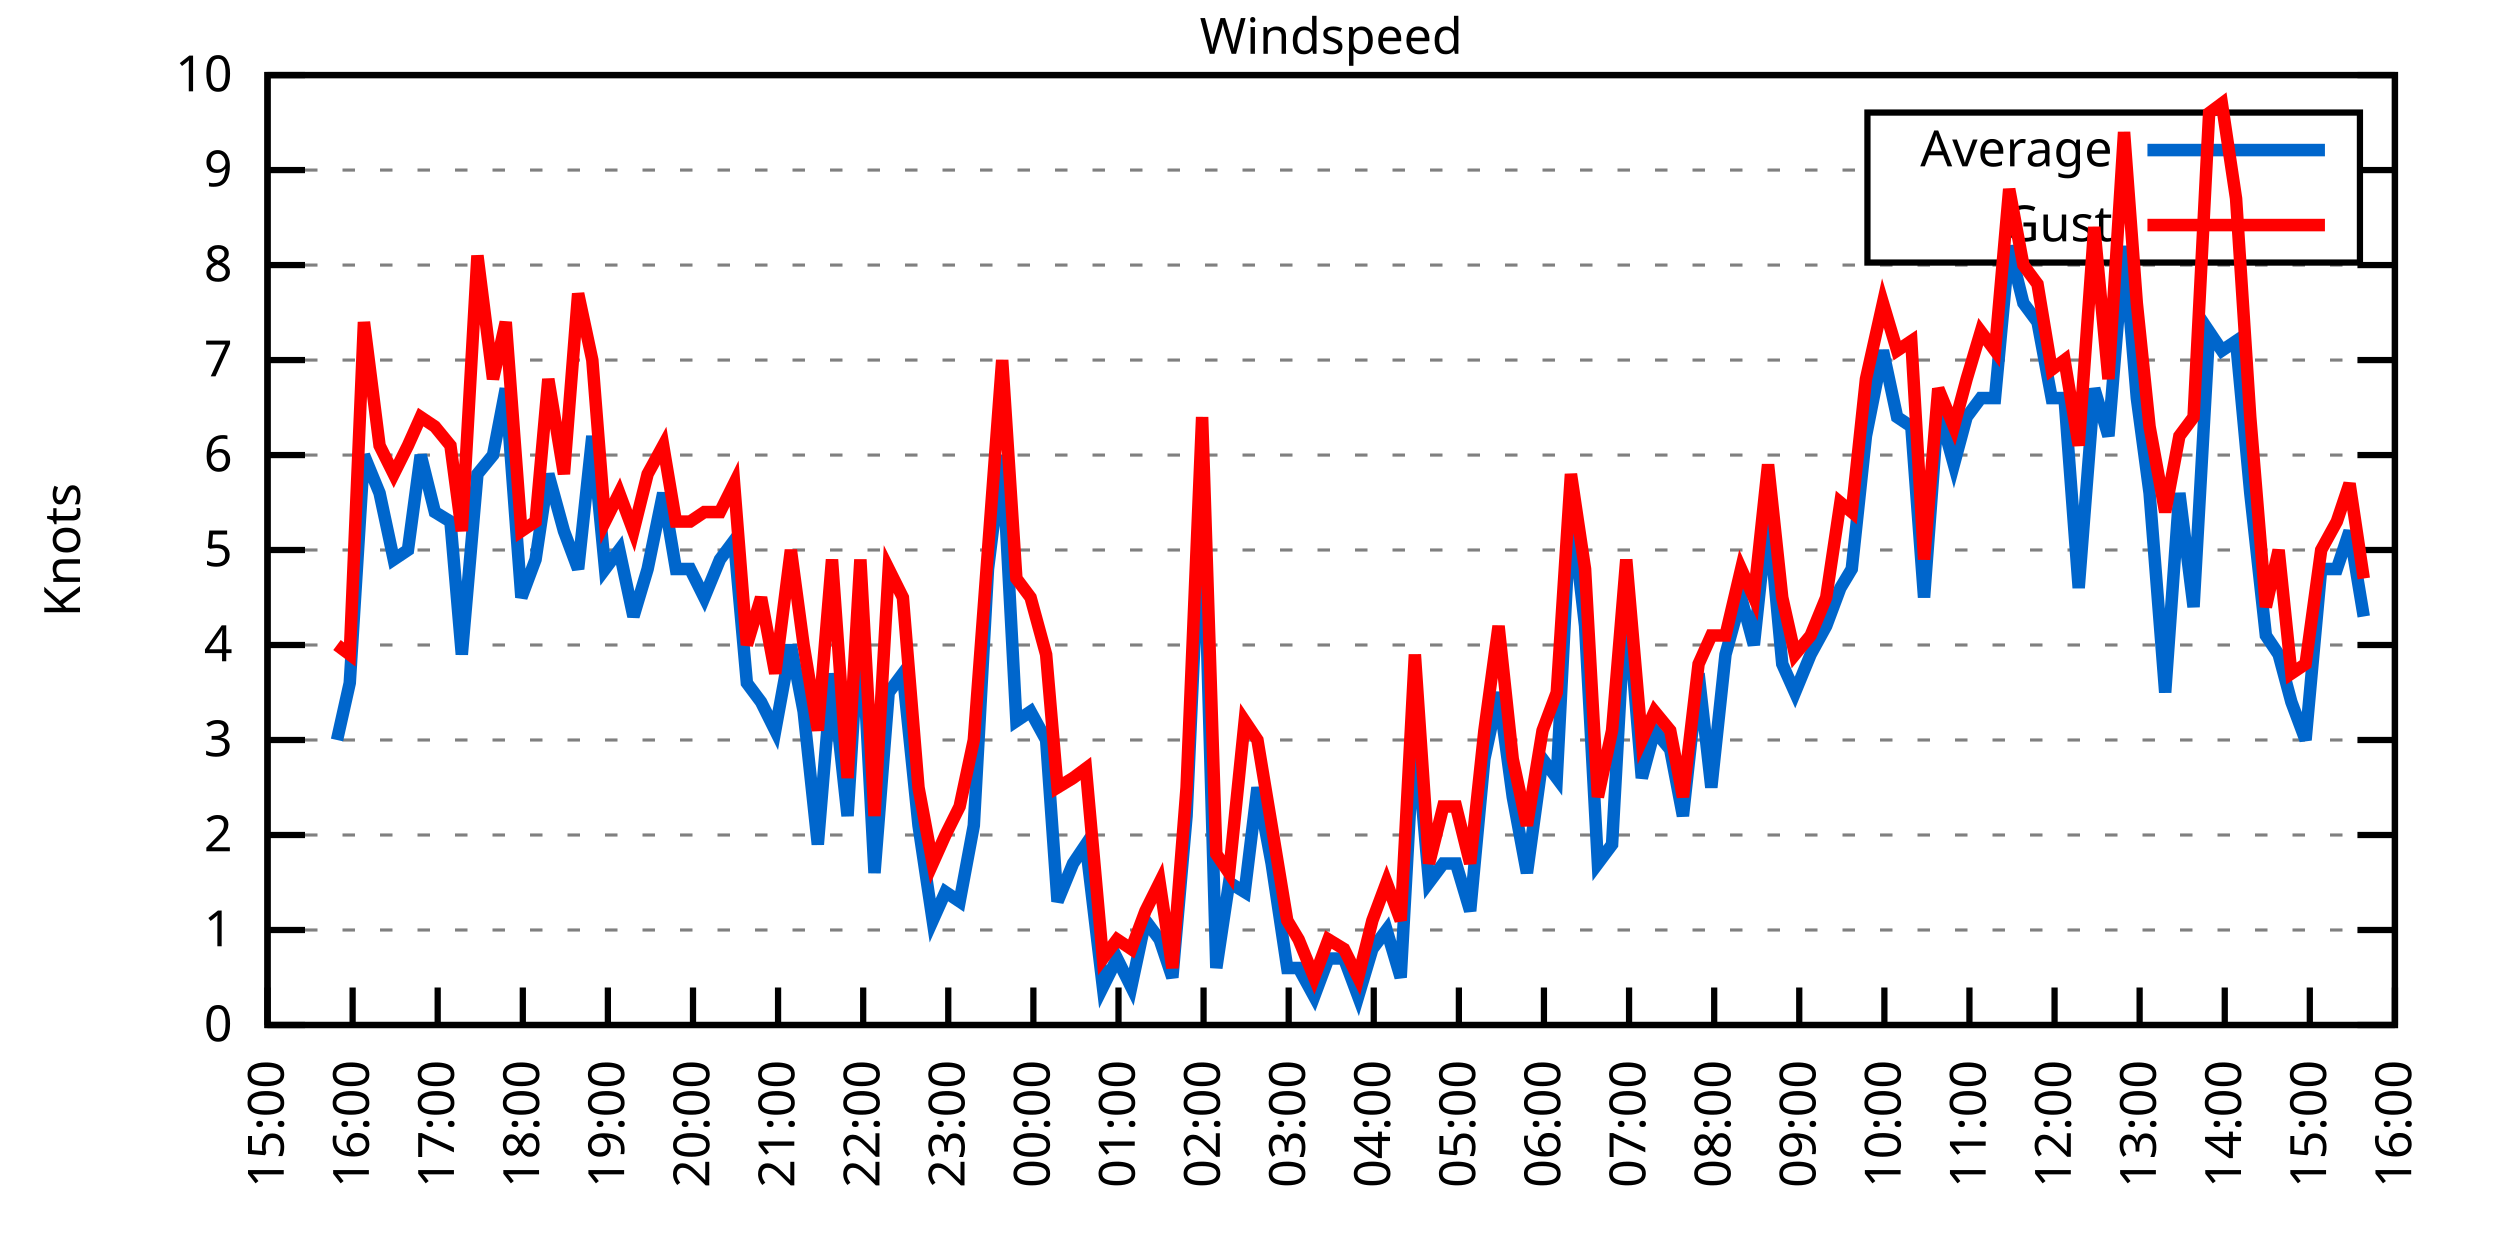
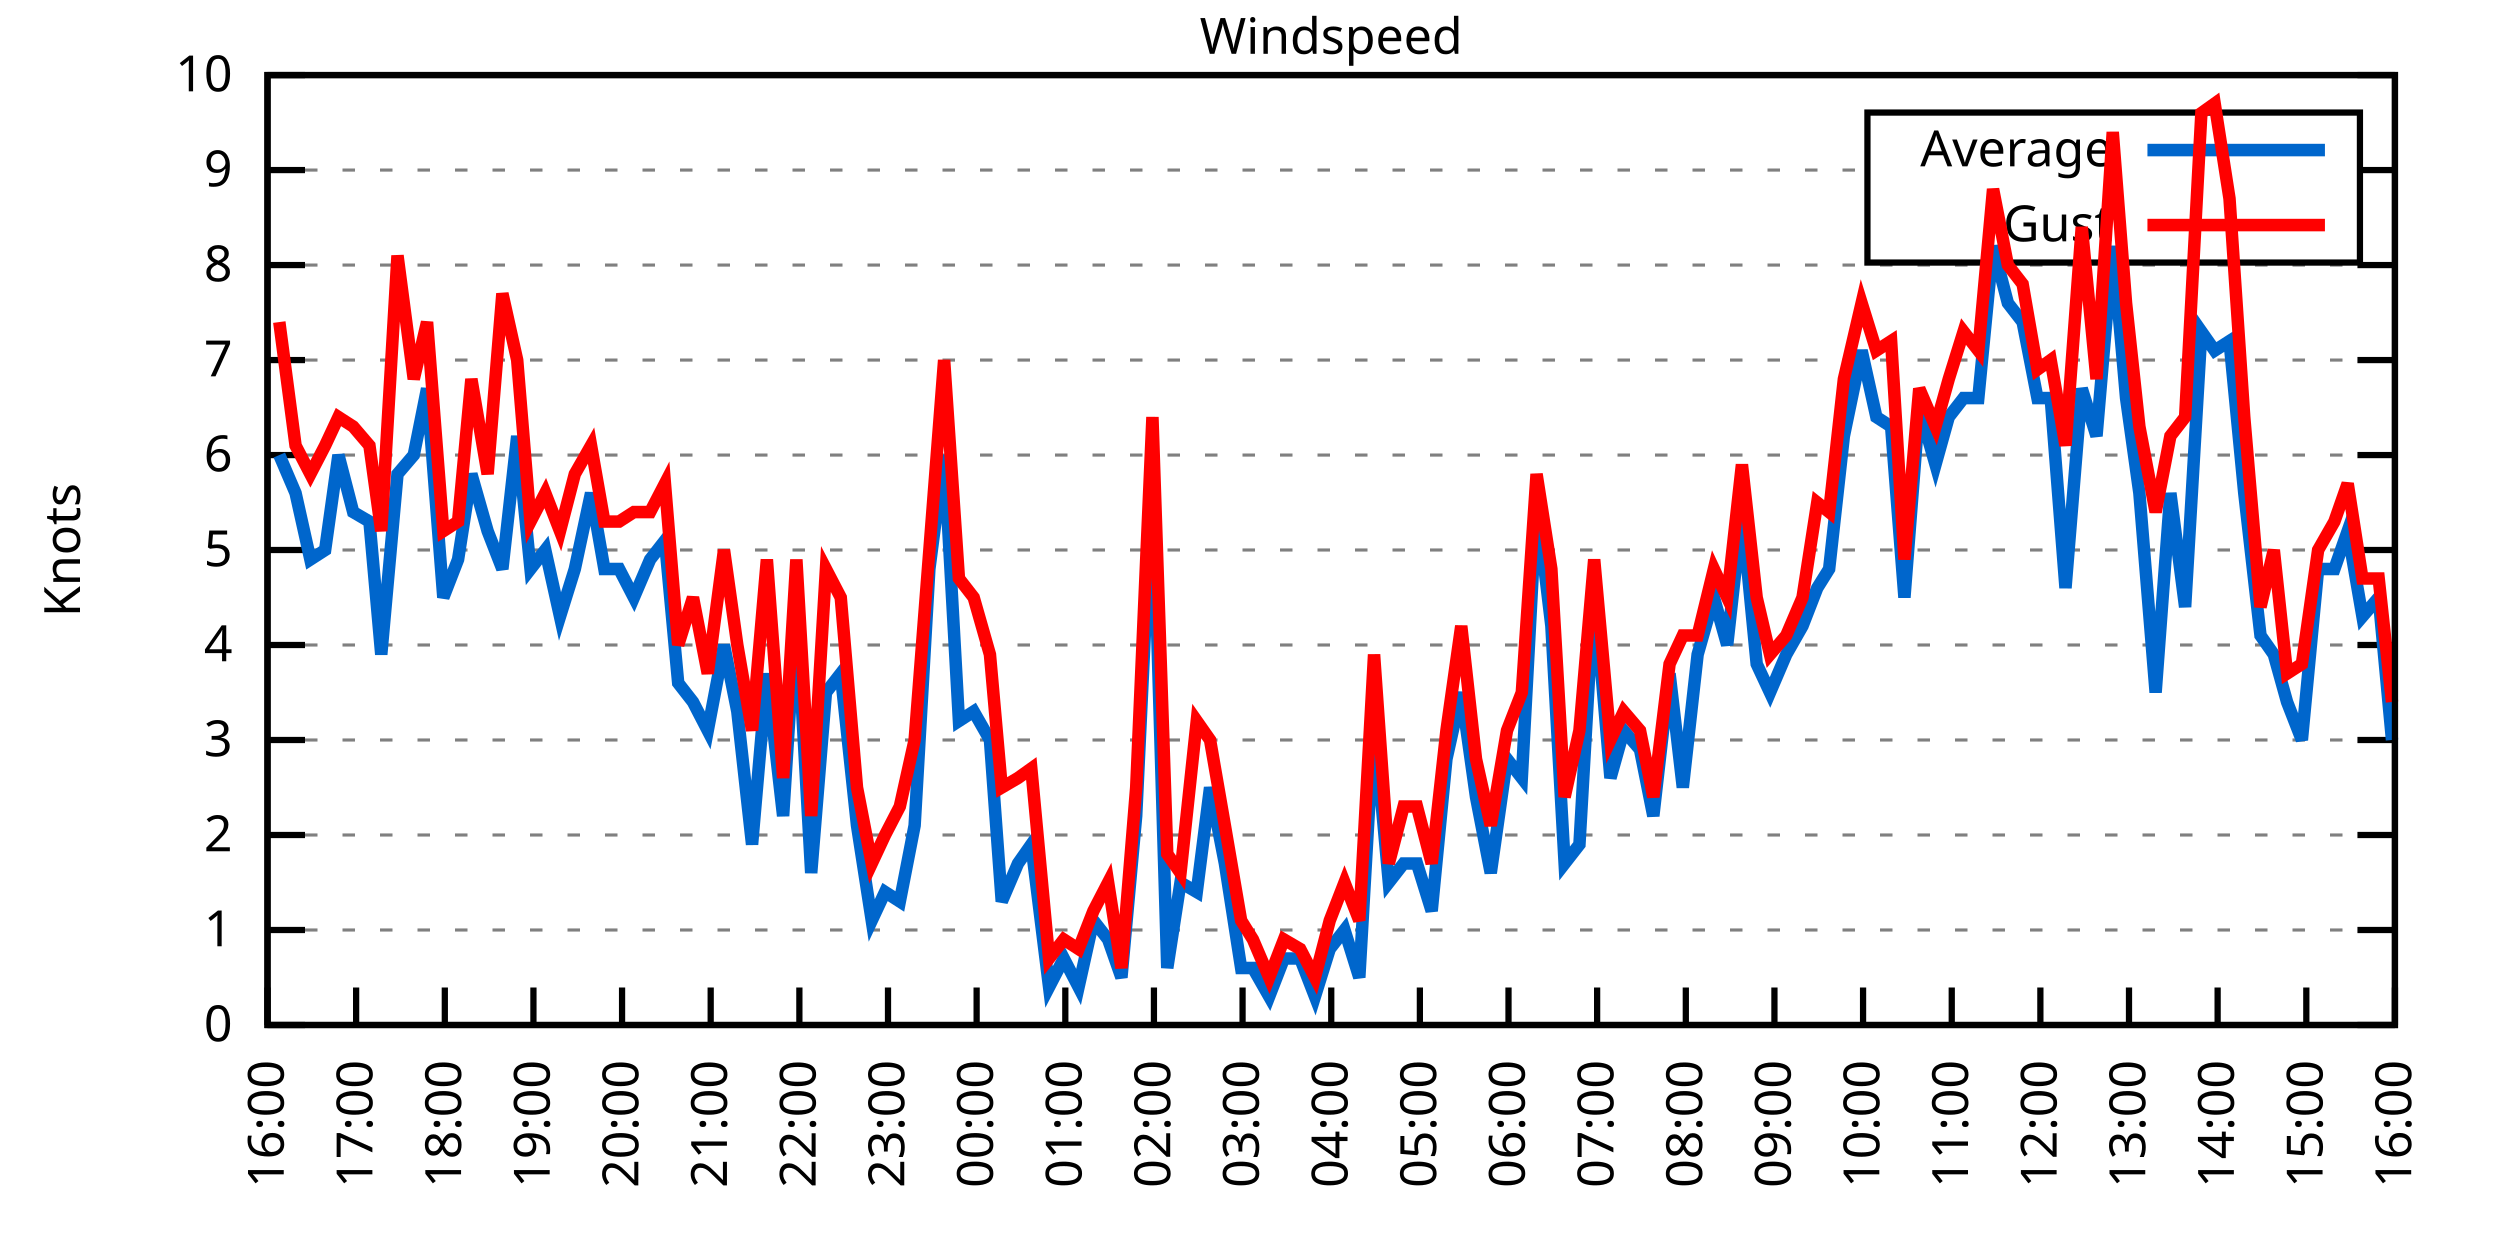
<svg xmlns="http://www.w3.org/2000/svg" xmlns:xlink="http://www.w3.org/1999/xlink" width="400" height="200" viewBox="0 0 400 200">
  <g id="gnuplot_canvas">
    <rect x="0" y="0" width="400" height="200" fill="none" />
    <defs>
      <circle id="gpDot" r="0.5" stroke-width="0.5" stroke="currentColor" />
      <path id="gpPt0" stroke-width="0.333" stroke="currentColor" d="M-1,0 h2 M0,-1 v2" />
      <path id="gpPt1" stroke-width="0.333" stroke="currentColor" d="M-1,-1 L1,1 M1,-1 L-1,1" />
      <path id="gpPt2" stroke-width="0.333" stroke="currentColor" d="M-1,0 L1,0 M0,-1 L0,1 M-1,-1 L1,1 M-1,1 L1,-1" />
      <rect id="gpPt3" stroke-width="0.333" stroke="currentColor" x="-1" y="-1" width="2" height="2" />
      <rect id="gpPt4" stroke-width="0.333" stroke="currentColor" fill="currentColor" x="-1" y="-1" width="2" height="2" />
      <circle id="gpPt5" stroke-width="0.333" stroke="currentColor" cx="0" cy="0" r="1" />
      <use xlink:href="#gpPt5" id="gpPt6" fill="currentColor" stroke="none" />
      <path id="gpPt7" stroke-width="0.333" stroke="currentColor" d="M0,-1.33 L-1.33,0.67 L1.33,0.67 z" />
      <use xlink:href="#gpPt7" id="gpPt8" fill="currentColor" stroke="none" />
      <use xlink:href="#gpPt7" id="gpPt9" stroke="currentColor" transform="rotate(180)" />
      <use xlink:href="#gpPt9" id="gpPt10" fill="currentColor" stroke="none" />
      <use xlink:href="#gpPt3" id="gpPt11" stroke="currentColor" transform="rotate(45)" />
      <use xlink:href="#gpPt11" id="gpPt12" fill="currentColor" stroke="none" />
      <path id="gpPt13" stroke-width="0.333" stroke="currentColor" d="M0,1.330 L1.265,0.411 L0.782,-1.067 L-0.782,-1.076 L-1.265,0.411 z" />
      <use xlink:href="#gpPt13" id="gpPt14" fill="currentColor" stroke="none" />
      <filter id="textbox" filterUnits="objectBoundingBox" x="0" y="0" height="1" width="1">
        <feFlood flood-color="white" flood-opacity="1" result="bgnd" />
        <feComposite in="SourceGraphic" in2="bgnd" operator="atop" />
      </filter>
      <filter id="greybox" filterUnits="objectBoundingBox" x="0" y="0" height="1" width="1">
        <feFlood flood-color="lightgrey" flood-opacity="1" result="grey" />
        <feComposite in="SourceGraphic" in2="grey" operator="atop" />
      </filter>
    </defs>
    <g fill="none" color="white" stroke="currentColor" stroke-width="1.00" stroke-linecap="butt" stroke-linejoin="miter">
</g>
    <g fill="none" color="black" stroke="currentColor" stroke-width="1.00" stroke-linecap="butt" stroke-linejoin="miter">
      <g stroke="none" shape-rendering="crispEdges">
        <polygon fill="rgb(255, 255, 255)" points="42.80,164.00 383.18,164.00 383.18,12.02 42.80,12.02 " />
      </g>
    </g>
    <g fill="none" color="black" stroke="currentColor" stroke-width="1.00" stroke-linecap="butt" stroke-linejoin="miter">
</g>
    <g fill="none" color="black" stroke="black" stroke-width="0.50" stroke-linecap="butt" stroke-linejoin="miter">
</g>
    <g fill="none" color="gray" stroke="currentColor" stroke-width="0.50" stroke-linecap="butt" stroke-linejoin="miter">
      <path stroke="gray" stroke-dasharray="2,4" class="gridline" d="M42.80,164.00 L383.19,164.00  " />
    </g>
    <g fill="none" color="gray" stroke="gray" stroke-width="1.00" stroke-linecap="butt" stroke-linejoin="miter">
</g>
    <g fill="none" color="black" stroke="currentColor" stroke-width="1.00" stroke-linecap="butt" stroke-linejoin="miter">
      <path stroke="black" d="M42.80,164.00 L48.80,164.00 M383.19,164.00 L377.19,164.00  " />
      <g transform="translate(37.20,166.60)" stroke="none" fill="black" font-family="Sans" font-size="8.00" text-anchor="end">
        <text>
          <tspan font-family="Sans"> 0</tspan>
        </text>
      </g>
    </g>
    <g fill="none" color="black" stroke="currentColor" stroke-width="1.00" stroke-linecap="butt" stroke-linejoin="miter">
</g>
    <g fill="none" color="black" stroke="black" stroke-width="0.50" stroke-linecap="butt" stroke-linejoin="miter">
</g>
    <g fill="none" color="gray" stroke="currentColor" stroke-width="0.50" stroke-linecap="butt" stroke-linejoin="miter">
      <path stroke="gray" stroke-dasharray="2,4" class="gridline" d="M42.80,148.80 L383.19,148.80  " />
    </g>
    <g fill="none" color="gray" stroke="gray" stroke-width="1.00" stroke-linecap="butt" stroke-linejoin="miter">
</g>
    <g fill="none" color="black" stroke="currentColor" stroke-width="1.00" stroke-linecap="butt" stroke-linejoin="miter">
      <path stroke="black" d="M42.80,148.80 L48.80,148.80 M383.19,148.80 L377.19,148.80  " />
      <g transform="translate(37.20,151.40)" stroke="none" fill="black" font-family="Sans" font-size="8.00" text-anchor="end">
        <text>
          <tspan font-family="Sans"> 1</tspan>
        </text>
      </g>
    </g>
    <g fill="none" color="black" stroke="currentColor" stroke-width="1.00" stroke-linecap="butt" stroke-linejoin="miter">
</g>
    <g fill="none" color="black" stroke="black" stroke-width="0.50" stroke-linecap="butt" stroke-linejoin="miter">
</g>
    <g fill="none" color="gray" stroke="currentColor" stroke-width="0.50" stroke-linecap="butt" stroke-linejoin="miter">
      <path stroke="gray" stroke-dasharray="2,4" class="gridline" d="M42.80,133.60 L383.19,133.60  " />
    </g>
    <g fill="none" color="gray" stroke="gray" stroke-width="1.00" stroke-linecap="butt" stroke-linejoin="miter">
</g>
    <g fill="none" color="black" stroke="currentColor" stroke-width="1.00" stroke-linecap="butt" stroke-linejoin="miter">
      <path stroke="black" d="M42.80,133.60 L48.80,133.60 M383.19,133.60 L377.19,133.60  " />
      <g transform="translate(37.20,136.20)" stroke="none" fill="black" font-family="Sans" font-size="8.00" text-anchor="end">
        <text>
          <tspan font-family="Sans"> 2</tspan>
        </text>
      </g>
    </g>
    <g fill="none" color="black" stroke="currentColor" stroke-width="1.00" stroke-linecap="butt" stroke-linejoin="miter">
</g>
    <g fill="none" color="black" stroke="black" stroke-width="0.50" stroke-linecap="butt" stroke-linejoin="miter">
</g>
    <g fill="none" color="gray" stroke="currentColor" stroke-width="0.50" stroke-linecap="butt" stroke-linejoin="miter">
      <path stroke="gray" stroke-dasharray="2,4" class="gridline" d="M42.80,118.40 L383.19,118.40  " />
    </g>
    <g fill="none" color="gray" stroke="gray" stroke-width="1.00" stroke-linecap="butt" stroke-linejoin="miter">
</g>
    <g fill="none" color="black" stroke="currentColor" stroke-width="1.00" stroke-linecap="butt" stroke-linejoin="miter">
      <path stroke="black" d="M42.80,118.40 L48.80,118.40 M383.19,118.40 L377.19,118.40  " />
      <g transform="translate(37.20,121.00)" stroke="none" fill="black" font-family="Sans" font-size="8.00" text-anchor="end">
        <text>
          <tspan font-family="Sans"> 3</tspan>
        </text>
      </g>
    </g>
    <g fill="none" color="black" stroke="currentColor" stroke-width="1.00" stroke-linecap="butt" stroke-linejoin="miter">
</g>
    <g fill="none" color="black" stroke="black" stroke-width="0.50" stroke-linecap="butt" stroke-linejoin="miter">
</g>
    <g fill="none" color="gray" stroke="currentColor" stroke-width="0.50" stroke-linecap="butt" stroke-linejoin="miter">
      <path stroke="gray" stroke-dasharray="2,4" class="gridline" d="M42.80,103.20 L383.19,103.20  " />
    </g>
    <g fill="none" color="gray" stroke="gray" stroke-width="1.00" stroke-linecap="butt" stroke-linejoin="miter">
</g>
    <g fill="none" color="black" stroke="currentColor" stroke-width="1.00" stroke-linecap="butt" stroke-linejoin="miter">
      <path stroke="black" d="M42.80,103.20 L48.80,103.20 M383.19,103.20 L377.19,103.20  " />
      <g transform="translate(37.20,105.80)" stroke="none" fill="black" font-family="Sans" font-size="8.00" text-anchor="end">
        <text>
          <tspan font-family="Sans"> 4</tspan>
        </text>
      </g>
    </g>
    <g fill="none" color="black" stroke="currentColor" stroke-width="1.00" stroke-linecap="butt" stroke-linejoin="miter">
</g>
    <g fill="none" color="black" stroke="black" stroke-width="0.50" stroke-linecap="butt" stroke-linejoin="miter">
</g>
    <g fill="none" color="gray" stroke="currentColor" stroke-width="0.50" stroke-linecap="butt" stroke-linejoin="miter">
      <path stroke="gray" stroke-dasharray="2,4" class="gridline" d="M42.80,88.00 L383.19,88.00  " />
    </g>
    <g fill="none" color="gray" stroke="gray" stroke-width="1.00" stroke-linecap="butt" stroke-linejoin="miter">
</g>
    <g fill="none" color="black" stroke="currentColor" stroke-width="1.00" stroke-linecap="butt" stroke-linejoin="miter">
      <path stroke="black" d="M42.80,88.00 L48.80,88.00 M383.19,88.00 L377.19,88.00  " />
      <g transform="translate(37.20,90.60)" stroke="none" fill="black" font-family="Sans" font-size="8.00" text-anchor="end">
        <text>
          <tspan font-family="Sans"> 5</tspan>
        </text>
      </g>
    </g>
    <g fill="none" color="black" stroke="currentColor" stroke-width="1.00" stroke-linecap="butt" stroke-linejoin="miter">
</g>
    <g fill="none" color="black" stroke="black" stroke-width="0.50" stroke-linecap="butt" stroke-linejoin="miter">
</g>
    <g fill="none" color="gray" stroke="currentColor" stroke-width="0.50" stroke-linecap="butt" stroke-linejoin="miter">
      <path stroke="gray" stroke-dasharray="2,4" class="gridline" d="M42.80,72.81 L383.19,72.81  " />
    </g>
    <g fill="none" color="gray" stroke="gray" stroke-width="1.00" stroke-linecap="butt" stroke-linejoin="miter">
</g>
    <g fill="none" color="black" stroke="currentColor" stroke-width="1.00" stroke-linecap="butt" stroke-linejoin="miter">
      <path stroke="black" d="M42.80,72.81 L48.80,72.81 M383.19,72.81 L377.19,72.81  " />
      <g transform="translate(37.20,75.41)" stroke="none" fill="black" font-family="Sans" font-size="8.00" text-anchor="end">
        <text>
          <tspan font-family="Sans"> 6</tspan>
        </text>
      </g>
    </g>
    <g fill="none" color="black" stroke="currentColor" stroke-width="1.00" stroke-linecap="butt" stroke-linejoin="miter">
</g>
    <g fill="none" color="black" stroke="black" stroke-width="0.50" stroke-linecap="butt" stroke-linejoin="miter">
</g>
    <g fill="none" color="gray" stroke="currentColor" stroke-width="0.50" stroke-linecap="butt" stroke-linejoin="miter">
      <path stroke="gray" stroke-dasharray="2,4" class="gridline" d="M42.80,57.61 L383.19,57.61  " />
    </g>
    <g fill="none" color="gray" stroke="gray" stroke-width="1.00" stroke-linecap="butt" stroke-linejoin="miter">
</g>
    <g fill="none" color="black" stroke="currentColor" stroke-width="1.00" stroke-linecap="butt" stroke-linejoin="miter">
      <path stroke="black" d="M42.80,57.61 L48.80,57.61 M383.19,57.61 L377.19,57.61  " />
      <g transform="translate(37.20,60.21)" stroke="none" fill="black" font-family="Sans" font-size="8.00" text-anchor="end">
        <text>
          <tspan font-family="Sans"> 7</tspan>
        </text>
      </g>
    </g>
    <g fill="none" color="black" stroke="currentColor" stroke-width="1.00" stroke-linecap="butt" stroke-linejoin="miter">
</g>
    <g fill="none" color="black" stroke="black" stroke-width="0.50" stroke-linecap="butt" stroke-linejoin="miter">
</g>
    <g fill="none" color="gray" stroke="currentColor" stroke-width="0.50" stroke-linecap="butt" stroke-linejoin="miter">
      <path stroke="gray" stroke-dasharray="2,4" class="gridline" d="M42.80,42.41 L383.19,42.41  " />
    </g>
    <g fill="none" color="gray" stroke="gray" stroke-width="1.00" stroke-linecap="butt" stroke-linejoin="miter">
</g>
    <g fill="none" color="black" stroke="currentColor" stroke-width="1.00" stroke-linecap="butt" stroke-linejoin="miter">
      <path stroke="black" d="M42.80,42.41 L48.80,42.41 M383.19,42.41 L377.19,42.41  " />
      <g transform="translate(37.20,45.01)" stroke="none" fill="black" font-family="Sans" font-size="8.00" text-anchor="end">
        <text>
          <tspan font-family="Sans"> 8</tspan>
        </text>
      </g>
    </g>
    <g fill="none" color="black" stroke="currentColor" stroke-width="1.00" stroke-linecap="butt" stroke-linejoin="miter">
</g>
    <g fill="none" color="black" stroke="black" stroke-width="0.50" stroke-linecap="butt" stroke-linejoin="miter">
</g>
    <g fill="none" color="gray" stroke="currentColor" stroke-width="0.50" stroke-linecap="butt" stroke-linejoin="miter">
      <path stroke="gray" stroke-dasharray="2,4" class="gridline" d="M42.80,27.21 L298.79,27.21 M377.59,27.21 L383.19,27.21  " />
    </g>
    <g fill="none" color="gray" stroke="gray" stroke-width="1.00" stroke-linecap="butt" stroke-linejoin="miter">
</g>
    <g fill="none" color="black" stroke="currentColor" stroke-width="1.00" stroke-linecap="butt" stroke-linejoin="miter">
      <path stroke="black" d="M42.80,27.21 L48.80,27.21 M383.19,27.21 L377.19,27.21  " />
      <g transform="translate(37.20,29.81)" stroke="none" fill="black" font-family="Sans" font-size="8.00" text-anchor="end">
        <text>
          <tspan font-family="Sans"> 9</tspan>
        </text>
      </g>
    </g>
    <g fill="none" color="black" stroke="currentColor" stroke-width="1.00" stroke-linecap="butt" stroke-linejoin="miter">
</g>
    <g fill="none" color="black" stroke="black" stroke-width="0.50" stroke-linecap="butt" stroke-linejoin="miter">
</g>
    <g fill="none" color="gray" stroke="currentColor" stroke-width="0.50" stroke-linecap="butt" stroke-linejoin="miter">
      <path stroke="gray" stroke-dasharray="2,4" class="gridline" d="M42.80,12.01 L383.19,12.01  " />
    </g>
    <g fill="none" color="gray" stroke="gray" stroke-width="1.00" stroke-linecap="butt" stroke-linejoin="miter">
</g>
    <g fill="none" color="black" stroke="currentColor" stroke-width="1.00" stroke-linecap="butt" stroke-linejoin="miter">
      <path stroke="black" d="M42.80,12.01 L48.80,12.01 M383.19,12.01 L377.19,12.01  " />
      <g transform="translate(37.20,14.61)" stroke="none" fill="black" font-family="Sans" font-size="8.00" text-anchor="end">
        <text>
          <tspan font-family="Sans"> 10</tspan>
        </text>
      </g>
    </g>
    <g fill="none" color="black" stroke="currentColor" stroke-width="1.00" stroke-linecap="butt" stroke-linejoin="miter">
      <path stroke="black" d="M42.80,164.00 L42.80,158.00  " />
      <g transform="translate(45.40,169.60) rotate(270.00)" stroke="none" fill="black" font-family="Sans" font-size="8.00" text-anchor="end">
        <text>
-           <tspan font-family="Sans">15:00</tspan>
-         </text>
-       </g>
-     </g>
-     <g fill="none" color="black" stroke="currentColor" stroke-width="1.00" stroke-linecap="butt" stroke-linejoin="miter">
-       <path stroke="black" d="M56.42,164.00 L56.42,158.00  " />
-       <g transform="translate(59.02,169.60) rotate(270.00)" stroke="none" fill="black" font-family="Sans" font-size="8.00" text-anchor="end">
-         <text>
          <tspan font-family="Sans">16:00</tspan>
        </text>
      </g>
    </g>
    <g fill="none" color="black" stroke="currentColor" stroke-width="1.00" stroke-linecap="butt" stroke-linejoin="miter">
-       <path stroke="black" d="M70.03,164.00 L70.03,158.00  " />
-       <g transform="translate(72.63,169.60) rotate(270.00)" stroke="none" fill="black" font-family="Sans" font-size="8.00" text-anchor="end">
+       <path stroke="black" d="M56.98,164.00 L56.98,158.00  " />
+       <g transform="translate(59.58,169.60) rotate(270.00)" stroke="none" fill="black" font-family="Sans" font-size="8.00" text-anchor="end">
        <text>
          <tspan font-family="Sans">17:00</tspan>
        </text>
      </g>
    </g>
    <g fill="none" color="black" stroke="currentColor" stroke-width="1.00" stroke-linecap="butt" stroke-linejoin="miter">
-       <path stroke="black" d="M83.65,164.00 L83.65,158.00  " />
-       <g transform="translate(86.25,169.60) rotate(270.00)" stroke="none" fill="black" font-family="Sans" font-size="8.00" text-anchor="end">
+       <path stroke="black" d="M71.17,164.00 L71.17,158.00  " />
+       <g transform="translate(73.77,169.60) rotate(270.00)" stroke="none" fill="black" font-family="Sans" font-size="8.00" text-anchor="end">
        <text>
          <tspan font-family="Sans">18:00</tspan>
        </text>
      </g>
    </g>
    <g fill="none" color="black" stroke="currentColor" stroke-width="1.00" stroke-linecap="butt" stroke-linejoin="miter">
-       <path stroke="black" d="M97.26,164.00 L97.26,158.00  " />
-       <g transform="translate(99.86,169.60) rotate(270.00)" stroke="none" fill="black" font-family="Sans" font-size="8.00" text-anchor="end">
+       <path stroke="black" d="M85.35,164.00 L85.35,158.00  " />
+       <g transform="translate(87.95,169.60) rotate(270.00)" stroke="none" fill="black" font-family="Sans" font-size="8.00" text-anchor="end">
        <text>
          <tspan font-family="Sans">19:00</tspan>
        </text>
      </g>
    </g>
    <g fill="none" color="black" stroke="currentColor" stroke-width="1.00" stroke-linecap="butt" stroke-linejoin="miter">
-       <path stroke="black" d="M110.88,164.00 L110.88,158.00  " />
-       <g transform="translate(113.48,169.60) rotate(270.00)" stroke="none" fill="black" font-family="Sans" font-size="8.00" text-anchor="end">
+       <path stroke="black" d="M99.53,164.00 L99.53,158.00  " />
+       <g transform="translate(102.13,169.60) rotate(270.00)" stroke="none" fill="black" font-family="Sans" font-size="8.00" text-anchor="end">
        <text>
          <tspan font-family="Sans">20:00</tspan>
        </text>
      </g>
    </g>
    <g fill="none" color="black" stroke="currentColor" stroke-width="1.00" stroke-linecap="butt" stroke-linejoin="miter">
-       <path stroke="black" d="M124.49,164.00 L124.49,158.00  " />
-       <g transform="translate(127.09,169.60) rotate(270.00)" stroke="none" fill="black" font-family="Sans" font-size="8.00" text-anchor="end">
+       <path stroke="black" d="M113.71,164.00 L113.71,158.00  " />
+       <g transform="translate(116.31,169.60) rotate(270.00)" stroke="none" fill="black" font-family="Sans" font-size="8.00" text-anchor="end">
        <text>
          <tspan font-family="Sans">21:00</tspan>
        </text>
      </g>
    </g>
    <g fill="none" color="black" stroke="currentColor" stroke-width="1.00" stroke-linecap="butt" stroke-linejoin="miter">
-       <path stroke="black" d="M138.11,164.00 L138.11,158.00  " />
-       <g transform="translate(140.71,169.60) rotate(270.00)" stroke="none" fill="black" font-family="Sans" font-size="8.00" text-anchor="end">
+       <path stroke="black" d="M127.90,164.00 L127.90,158.00  " />
+       <g transform="translate(130.50,169.60) rotate(270.00)" stroke="none" fill="black" font-family="Sans" font-size="8.00" text-anchor="end">
        <text>
          <tspan font-family="Sans">22:00</tspan>
        </text>
      </g>
    </g>
    <g fill="none" color="black" stroke="currentColor" stroke-width="1.00" stroke-linecap="butt" stroke-linejoin="miter">
-       <path stroke="black" d="M151.72,164.00 L151.72,158.00  " />
-       <g transform="translate(154.32,169.60) rotate(270.00)" stroke="none" fill="black" font-family="Sans" font-size="8.00" text-anchor="end">
+       <path stroke="black" d="M142.08,164.00 L142.08,158.00  " />
+       <g transform="translate(144.68,169.60) rotate(270.00)" stroke="none" fill="black" font-family="Sans" font-size="8.00" text-anchor="end">
        <text>
          <tspan font-family="Sans">23:00</tspan>
        </text>
      </g>
    </g>
    <g fill="none" color="black" stroke="currentColor" stroke-width="1.00" stroke-linecap="butt" stroke-linejoin="miter">
-       <path stroke="black" d="M165.34,164.00 L165.34,158.00  " />
-       <g transform="translate(167.94,169.60) rotate(270.00)" stroke="none" fill="black" font-family="Sans" font-size="8.00" text-anchor="end">
+       <path stroke="black" d="M156.26,164.00 L156.26,158.00  " />
+       <g transform="translate(158.86,169.60) rotate(270.00)" stroke="none" fill="black" font-family="Sans" font-size="8.00" text-anchor="end">
        <text>
          <tspan font-family="Sans">00:00</tspan>
        </text>
      </g>
    </g>
    <g fill="none" color="black" stroke="currentColor" stroke-width="1.00" stroke-linecap="butt" stroke-linejoin="miter">
-       <path stroke="black" d="M178.96,164.00 L178.96,158.00  " />
-       <g transform="translate(181.56,169.60) rotate(270.00)" stroke="none" fill="black" font-family="Sans" font-size="8.00" text-anchor="end">
+       <path stroke="black" d="M170.45,164.00 L170.45,158.00  " />
+       <g transform="translate(173.05,169.60) rotate(270.00)" stroke="none" fill="black" font-family="Sans" font-size="8.00" text-anchor="end">
        <text>
          <tspan font-family="Sans">01:00</tspan>
        </text>
      </g>
    </g>
    <g fill="none" color="black" stroke="currentColor" stroke-width="1.00" stroke-linecap="butt" stroke-linejoin="miter">
-       <path stroke="black" d="M192.57,164.00 L192.57,158.00  " />
-       <g transform="translate(195.17,169.60) rotate(270.00)" stroke="none" fill="black" font-family="Sans" font-size="8.00" text-anchor="end">
+       <path stroke="black" d="M184.63,164.00 L184.63,158.00  " />
+       <g transform="translate(187.23,169.60) rotate(270.00)" stroke="none" fill="black" font-family="Sans" font-size="8.00" text-anchor="end">
        <text>
          <tspan font-family="Sans">02:00</tspan>
        </text>
      </g>
    </g>
    <g fill="none" color="black" stroke="currentColor" stroke-width="1.00" stroke-linecap="butt" stroke-linejoin="miter">
-       <path stroke="black" d="M206.19,164.00 L206.19,158.00  " />
-       <g transform="translate(208.79,169.60) rotate(270.00)" stroke="none" fill="black" font-family="Sans" font-size="8.00" text-anchor="end">
+       <path stroke="black" d="M198.81,164.00 L198.81,158.00  " />
+       <g transform="translate(201.41,169.60) rotate(270.00)" stroke="none" fill="black" font-family="Sans" font-size="8.00" text-anchor="end">
        <text>
          <tspan font-family="Sans">03:00</tspan>
        </text>
      </g>
    </g>
    <g fill="none" color="black" stroke="currentColor" stroke-width="1.00" stroke-linecap="butt" stroke-linejoin="miter">
-       <path stroke="black" d="M219.80,164.00 L219.80,158.00  " />
-       <g transform="translate(222.40,169.60) rotate(270.00)" stroke="none" fill="black" font-family="Sans" font-size="8.00" text-anchor="end">
+       <path stroke="black" d="M213.00,164.00 L213.00,158.00  " />
+       <g transform="translate(215.60,169.60) rotate(270.00)" stroke="none" fill="black" font-family="Sans" font-size="8.00" text-anchor="end">
        <text>
          <tspan font-family="Sans">04:00</tspan>
        </text>
      </g>
    </g>
    <g fill="none" color="black" stroke="currentColor" stroke-width="1.00" stroke-linecap="butt" stroke-linejoin="miter">
-       <path stroke="black" d="M233.42,164.00 L233.42,158.00  " />
-       <g transform="translate(236.02,169.60) rotate(270.00)" stroke="none" fill="black" font-family="Sans" font-size="8.00" text-anchor="end">
+       <path stroke="black" d="M227.18,164.00 L227.18,158.00  " />
+       <g transform="translate(229.78,169.60) rotate(270.00)" stroke="none" fill="black" font-family="Sans" font-size="8.00" text-anchor="end">
        <text>
          <tspan font-family="Sans">05:00</tspan>
        </text>
      </g>
    </g>
    <g fill="none" color="black" stroke="currentColor" stroke-width="1.00" stroke-linecap="butt" stroke-linejoin="miter">
-       <path stroke="black" d="M247.03,164.00 L247.03,158.00  " />
-       <g transform="translate(249.63,169.60) rotate(270.00)" stroke="none" fill="black" font-family="Sans" font-size="8.00" text-anchor="end">
+       <path stroke="black" d="M241.36,164.00 L241.36,158.00  " />
+       <g transform="translate(243.96,169.60) rotate(270.00)" stroke="none" fill="black" font-family="Sans" font-size="8.00" text-anchor="end">
        <text>
          <tspan font-family="Sans">06:00</tspan>
        </text>
      </g>
    </g>
    <g fill="none" color="black" stroke="currentColor" stroke-width="1.00" stroke-linecap="butt" stroke-linejoin="miter">
-       <path stroke="black" d="M260.65,164.00 L260.65,158.00  " />
-       <g transform="translate(263.25,169.60) rotate(270.00)" stroke="none" fill="black" font-family="Sans" font-size="8.00" text-anchor="end">
+       <path stroke="black" d="M255.54,164.00 L255.54,158.00  " />
+       <g transform="translate(258.14,169.60) rotate(270.00)" stroke="none" fill="black" font-family="Sans" font-size="8.00" text-anchor="end">
        <text>
          <tspan font-family="Sans">07:00</tspan>
        </text>
      </g>
    </g>
    <g fill="none" color="black" stroke="currentColor" stroke-width="1.00" stroke-linecap="butt" stroke-linejoin="miter">
-       <path stroke="black" d="M274.27,164.00 L274.27,158.00  " />
-       <g transform="translate(276.87,169.60) rotate(270.00)" stroke="none" fill="black" font-family="Sans" font-size="8.00" text-anchor="end">
+       <path stroke="black" d="M269.73,164.00 L269.73,158.00  " />
+       <g transform="translate(272.33,169.60) rotate(270.00)" stroke="none" fill="black" font-family="Sans" font-size="8.00" text-anchor="end">
        <text>
          <tspan font-family="Sans">08:00</tspan>
        </text>
      </g>
    </g>
    <g fill="none" color="black" stroke="currentColor" stroke-width="1.00" stroke-linecap="butt" stroke-linejoin="miter">
-       <path stroke="black" d="M287.88,164.00 L287.88,158.00  " />
-       <g transform="translate(290.48,169.60) rotate(270.00)" stroke="none" fill="black" font-family="Sans" font-size="8.00" text-anchor="end">
+       <path stroke="black" d="M283.91,164.00 L283.91,158.00  " />
+       <g transform="translate(286.51,169.60) rotate(270.00)" stroke="none" fill="black" font-family="Sans" font-size="8.00" text-anchor="end">
        <text>
          <tspan font-family="Sans">09:00</tspan>
        </text>
      </g>
    </g>
    <g fill="none" color="black" stroke="currentColor" stroke-width="1.00" stroke-linecap="butt" stroke-linejoin="miter">
-       <path stroke="black" d="M301.50,164.00 L301.50,158.00  " />
-       <g transform="translate(304.10,169.60) rotate(270.00)" stroke="none" fill="black" font-family="Sans" font-size="8.00" text-anchor="end">
+       <path stroke="black" d="M298.09,164.00 L298.09,158.00  " />
+       <g transform="translate(300.69,169.60) rotate(270.00)" stroke="none" fill="black" font-family="Sans" font-size="8.00" text-anchor="end">
        <text>
          <tspan font-family="Sans">10:00</tspan>
        </text>
      </g>
    </g>
    <g fill="none" color="black" stroke="currentColor" stroke-width="1.00" stroke-linecap="butt" stroke-linejoin="miter">
-       <path stroke="black" d="M315.11,164.00 L315.11,158.00  " />
-       <g transform="translate(317.71,169.60) rotate(270.00)" stroke="none" fill="black" font-family="Sans" font-size="8.00" text-anchor="end">
+       <path stroke="black" d="M312.28,164.00 L312.28,158.00  " />
+       <g transform="translate(314.88,169.60) rotate(270.00)" stroke="none" fill="black" font-family="Sans" font-size="8.00" text-anchor="end">
        <text>
          <tspan font-family="Sans">11:00</tspan>
        </text>
      </g>
    </g>
    <g fill="none" color="black" stroke="currentColor" stroke-width="1.00" stroke-linecap="butt" stroke-linejoin="miter">
-       <path stroke="black" d="M328.73,164.00 L328.73,158.00  " />
-       <g transform="translate(331.33,169.60) rotate(270.00)" stroke="none" fill="black" font-family="Sans" font-size="8.00" text-anchor="end">
+       <path stroke="black" d="M326.46,164.00 L326.46,158.00  " />
+       <g transform="translate(329.06,169.60) rotate(270.00)" stroke="none" fill="black" font-family="Sans" font-size="8.00" text-anchor="end">
        <text>
          <tspan font-family="Sans">12:00</tspan>
        </text>
      </g>
    </g>
    <g fill="none" color="black" stroke="currentColor" stroke-width="1.00" stroke-linecap="butt" stroke-linejoin="miter">
-       <path stroke="black" d="M342.34,164.00 L342.34,158.00  " />
-       <g transform="translate(344.94,169.60) rotate(270.00)" stroke="none" fill="black" font-family="Sans" font-size="8.00" text-anchor="end">
+       <path stroke="black" d="M340.64,164.00 L340.64,158.00  " />
+       <g transform="translate(343.24,169.60) rotate(270.00)" stroke="none" fill="black" font-family="Sans" font-size="8.00" text-anchor="end">
        <text>
          <tspan font-family="Sans">13:00</tspan>
        </text>
      </g>
    </g>
    <g fill="none" color="black" stroke="currentColor" stroke-width="1.00" stroke-linecap="butt" stroke-linejoin="miter">
-       <path stroke="black" d="M355.96,164.00 L355.96,158.00  " />
-       <g transform="translate(358.56,169.60) rotate(270.00)" stroke="none" fill="black" font-family="Sans" font-size="8.00" text-anchor="end">
+       <path stroke="black" d="M354.82,164.00 L354.82,158.00  " />
+       <g transform="translate(357.42,169.60) rotate(270.00)" stroke="none" fill="black" font-family="Sans" font-size="8.00" text-anchor="end">
        <text>
          <tspan font-family="Sans">14:00</tspan>
        </text>
      </g>
    </g>
    <g fill="none" color="black" stroke="currentColor" stroke-width="1.00" stroke-linecap="butt" stroke-linejoin="miter">
-       <path stroke="black" d="M369.57,164.00 L369.57,158.00  " />
-       <g transform="translate(372.17,169.60) rotate(270.00)" stroke="none" fill="black" font-family="Sans" font-size="8.00" text-anchor="end">
+       <path stroke="black" d="M369.01,164.00 L369.01,158.00  " />
+       <g transform="translate(371.61,169.60) rotate(270.00)" stroke="none" fill="black" font-family="Sans" font-size="8.00" text-anchor="end">
        <text>
          <tspan font-family="Sans">15:00</tspan>
        </text>
      </g>
    </g>
    <g fill="none" color="black" stroke="currentColor" stroke-width="1.00" stroke-linecap="butt" stroke-linejoin="miter">
      <path stroke="black" d="M383.19,164.00 L383.19,158.00  " />
      <g transform="translate(385.79,169.60) rotate(270.00)" stroke="none" fill="black" font-family="Sans" font-size="8.00" text-anchor="end">
        <text>
          <tspan font-family="Sans">16:00</tspan>
        </text>
      </g>
    </g>
    <g fill="none" color="black" stroke="currentColor" stroke-width="1.00" stroke-linecap="butt" stroke-linejoin="miter">
</g>
    <g fill="none" color="black" stroke="currentColor" stroke-width="1.00" stroke-linecap="butt" stroke-linejoin="miter">
      <path stroke="black" d="M42.80,12.01 L42.80,164.00 L383.19,164.00 L383.19,12.01 L42.80,12.01 Z  " />
    </g>
    <g fill="none" color="black" stroke="currentColor" stroke-width="1.00" stroke-linecap="butt" stroke-linejoin="miter">
</g>
    <g fill="none" color="black" stroke="currentColor" stroke-width="1.00" stroke-linecap="butt" stroke-linejoin="miter">
      <path stroke="black" d="M298.79,42.01 L298.79,18.01 L377.59,18.01 L377.59,42.01 L298.79,42.01 Z  " />
    </g>
    <g id="Windspeed_plot_1">
      <g fill="none" color="white" stroke="black" stroke-width="2.00" stroke-linecap="butt" stroke-linejoin="miter">
</g>
      <g fill="none" color="black" stroke="currentColor" stroke-width="2.00" stroke-linecap="butt" stroke-linejoin="miter">
        <g transform="translate(337.99,26.61)" stroke="none" fill="black" font-family="Sans" font-size="8.00" text-anchor="end">
          <text>
            <tspan font-family="Sans">Average</tspan>
          </text>
        </g>
      </g>
      <g fill="none" color="black" stroke="currentColor" stroke-width="2.00" stroke-linecap="butt" stroke-linejoin="miter">
-         <path stroke="rgb(  0, 102, 204)" d="M343.59,24.01 L371.99,24.01 M53.92,118.40 L55.96,109.28 L58.23,72.81 L60.73,78.89 L63.00,89.52 L65.27,88.00   L67.31,72.81 L69.58,81.93 L72.07,83.45 L73.89,104.72 L76.39,75.85 L78.88,72.81 L80.92,62.17 L83.42,95.60   L85.69,89.52 L87.73,75.85 L90.23,84.97 L92.50,91.04 L94.77,69.77 L96.81,91.04 L99.08,88.00 L101.35,98.64   L103.62,91.04 L106.11,78.89 L108.15,91.04 L110.42,91.04 L112.69,95.60 L115.19,89.52 L117.46,86.49 L119.50,109.28   L121.77,112.32 L124.04,116.88 L126.54,103.20 L128.58,113.84 L130.85,135.12 L133.12,107.76 L135.61,130.56 L137.66,97.12   L139.92,139.68 L142.19,110.80 L144.46,107.76 L146.96,132.08 L149.23,147.28 L151.27,142.72 L153.54,144.24 L155.81,132.08   L158.08,91.04 L160.35,72.81 L162.62,115.36 L164.89,113.84 L167.38,118.40 L169.20,144.24 L171.69,138.16 L173.74,135.12   L176.46,157.92 L178.73,153.36 L181.00,157.92 L183.27,147.28 L185.54,150.32 L187.58,156.40 L189.85,130.56 L192.34,75.85   L194.61,154.88 L196.66,141.20 L199.15,142.72 L201.19,126.00 L203.46,138.16 L205.96,154.88 L207.78,154.88 L210.27,159.44   L212.54,153.36 L215.04,153.36 L217.31,159.44 L219.58,151.84 L221.85,148.80 L224.11,156.40 L226.38,115.36 L228.65,141.20   L230.92,138.16 L232.96,138.16 L235.23,145.76 L237.50,121.44 L239.77,110.80 L242.04,127.52 L244.31,139.68 L246.81,121.44   L249.08,124.48 L251.35,80.41 L253.61,100.16 L255.66,138.16 L257.93,135.12 L260.20,94.08 L262.69,124.48 L264.73,116.88   L267.23,119.92 L269.27,130.56 L271.77,107.76 L273.81,126.00 L276.08,104.72 L278.58,95.60 L280.62,103.20 L282.89,81.93   L285.16,106.24 L287.20,110.80 L289.70,104.72 L292.19,100.16 L294.46,94.08 L296.28,91.04 L298.55,69.77 L301.27,56.09   L303.54,66.73 L305.81,68.25 L307.85,95.60 L310.12,65.21 L312.62,74.33 L314.66,66.73 L316.93,63.69 L319.20,63.69   L321.47,39.37 L323.74,48.49 L326.00,51.53 L328.27,63.69 L330.32,63.69 L332.59,94.08 L335.08,62.17 L337.35,69.77   L339.85,39.37 L341.89,63.69 L343.93,78.89 L346.43,110.80 L348.70,78.89 L350.97,97.12 L353.46,53.05 L355.50,56.09   L357.77,54.57 L360.04,78.89 L362.54,101.68 L364.58,104.72 L366.62,112.32 L368.89,118.40 L371.39,91.04 L373.89,91.04   L375.93,84.97 L378.20,98.64  " />
+         <path stroke="rgb(  0, 102, 204)" d="M343.59,24.01 L371.99,24.01 M44.69,72.81 L47.29,78.89 L49.66,89.52 L52.02,88.00 L54.15,72.81 L56.51,81.93   L59.11,83.45 L61.00,104.72 L63.60,75.85 L66.20,72.81 L68.33,62.17 L70.93,95.60 L73.29,89.52 L75.42,75.85   L78.02,84.97 L80.38,91.04 L82.75,69.77 L84.88,91.04 L87.24,88.00 L89.60,98.64 L91.97,91.04 L94.57,78.89   L96.70,91.04 L99.06,91.04 L101.42,95.60 L104.02,89.52 L106.39,86.49 L108.51,109.28 L110.88,112.32 L113.24,116.88   L115.84,103.20 L117.97,113.84 L120.33,135.12 L122.70,107.76 L125.30,130.56 L127.42,97.12 L129.79,139.68 L132.15,110.80   L134.52,107.76 L137.12,132.08 L139.48,147.28 L141.61,142.72 L143.97,144.24 L146.34,132.08 L148.70,91.04 L151.06,72.81   L153.43,115.36 L155.79,113.84 L158.39,118.40 L160.28,144.24 L162.88,138.16 L165.01,135.12 L167.85,157.92 L170.21,153.36   L172.57,157.92 L174.94,147.28 L177.30,150.32 L179.43,156.40 L181.79,130.56 L184.39,75.85 L186.76,154.88 L188.88,141.20   L191.48,142.72 L193.61,126.00 L195.98,138.16 L198.58,154.88 L200.47,154.88 L203.07,159.44 L205.43,153.36 L208.03,153.36   L210.39,159.44 L212.76,151.84 L215.12,148.80 L217.49,156.40 L219.85,115.36 L222.21,141.20 L224.58,138.16 L226.71,138.16   L229.07,145.76 L231.43,121.44 L233.80,110.80 L236.16,127.52 L238.52,139.68 L241.12,121.44 L243.49,124.48 L245.85,80.41   L248.22,100.16 L250.34,138.16 L252.71,135.12 L255.07,94.08 L257.67,124.48 L259.80,116.88 L262.40,119.92 L264.53,130.56   L267.13,107.76 L269.25,126.00 L271.62,104.72 L274.22,95.60 L276.35,103.20 L278.71,81.93 L281.07,106.24 L283.20,110.80   L285.80,104.72 L288.40,100.16 L290.76,94.08 L292.66,91.04 L295.02,69.77 L297.86,56.09 L300.22,66.73 L302.58,68.25   L304.71,95.60 L307.08,65.21 L309.68,74.33 L311.80,66.73 L314.17,63.69 L316.53,63.69 L318.89,39.37 L321.26,48.49   L323.62,51.53 L325.99,63.69 L328.11,63.69 L330.48,94.08 L333.08,62.17 L335.44,69.77 L338.04,39.37 L340.17,63.69   L342.30,78.89 L344.90,110.80 L347.26,78.89 L349.62,97.12 L352.22,53.05 L354.35,56.09 L356.72,54.57 L359.08,78.89   L361.68,101.68 L363.81,104.72 L365.93,112.32 L368.30,118.40 L370.90,91.04 L373.50,91.04 L375.63,84.97 L377.99,98.64   L380.59,95.60 L382.72,118.40  " />
      </g>
    </g>
    <g id="Windspeed_plot_2">
      <g fill="none" color="black" stroke="currentColor" stroke-width="2.00" stroke-linecap="butt" stroke-linejoin="miter">
        <g transform="translate(337.99,38.61)" stroke="none" fill="black" font-family="Sans" font-size="8.00" text-anchor="end">
          <text>
            <tspan font-family="Sans">Gust</tspan>
          </text>
        </g>
      </g>
      <g fill="none" color="black" stroke="currentColor" stroke-width="2.00" stroke-linecap="butt" stroke-linejoin="miter">
-         <path stroke="rgb(255,   0,   0)" d="M343.59,36.01 L371.99,36.01 M53.92,103.20 L55.96,104.72 L58.23,51.53 L60.73,71.29 L63.00,75.85 L65.27,71.29   L67.31,66.73 L69.58,68.25 L72.07,71.29 L73.89,84.97 L76.39,40.89 L78.88,60.65 L80.92,51.53 L83.42,84.97   L85.69,83.45 L87.73,60.65 L90.23,75.85 L92.50,46.97 L94.77,57.61 L96.81,83.45 L99.08,78.89 L101.35,84.97   L103.62,75.85 L106.11,71.29 L108.15,83.45 L110.42,83.45 L112.69,81.93 L115.19,81.93 L117.46,77.37 L119.50,103.20   L121.77,95.60 L124.04,107.76 L126.54,88.00 L128.58,103.20 L130.85,116.88 L133.12,89.52 L135.61,124.48 L137.66,89.52   L139.92,130.56 L142.19,91.04 L144.46,95.60 L146.96,126.00 L149.23,138.16 L151.27,133.60 L153.54,129.04 L155.81,118.40   L158.08,88.00 L160.35,57.61 L162.62,92.56 L164.89,95.60 L167.38,104.72 L169.20,126.00 L171.69,124.48 L173.74,122.96   L176.46,153.36 L178.73,150.32 L181.00,151.84 L183.27,145.76 L185.54,141.20 L187.58,154.88 L189.85,126.00 L192.34,66.73   L194.61,136.64 L196.66,139.68 L199.15,115.36 L201.19,118.40 L203.46,132.08 L205.96,147.28 L207.78,150.32 L210.27,156.40   L212.54,150.32 L215.04,151.84 L217.31,156.40 L219.58,147.28 L221.85,141.20 L224.11,147.28 L226.38,104.72 L228.65,138.16   L230.92,129.04 L232.96,129.04 L235.23,138.16 L237.50,116.88 L239.77,100.16 L242.04,121.44 L244.31,132.08 L246.81,116.88   L249.08,110.80 L251.35,75.85 L253.61,91.04 L255.66,127.52 L257.93,116.88 L260.20,89.52 L262.69,118.40 L264.73,113.84   L267.23,116.88 L269.27,127.52 L271.77,106.24 L273.81,101.68 L276.08,101.68 L278.58,91.04 L280.62,95.60 L282.89,74.33   L285.16,95.60 L287.20,104.72 L289.70,101.68 L292.19,95.60 L294.46,80.41 L296.28,81.93 L298.55,60.65 L301.27,48.49   L303.54,56.09 L305.81,54.57 L307.85,89.52 L310.12,62.17 L312.62,68.25 L314.66,60.65 L316.93,53.05 L319.20,56.09   L321.47,30.25 L323.74,42.41 L326.00,45.45 L328.27,59.13 L330.32,57.61 L332.59,71.29 L335.08,36.33 L337.35,60.65   L339.85,21.13 L341.89,48.49 L343.93,68.25 L346.43,81.93 L348.70,69.77 L350.97,66.73 L353.46,18.09 L355.50,16.57   L357.77,31.77 L360.04,66.73 L362.54,97.12 L364.58,88.00 L366.62,107.76 L368.89,106.24 L371.39,88.00 L373.89,83.45   L375.93,77.37 L378.20,92.56  " />
+         <path stroke="rgb(255,   0,   0)" d="M343.59,36.01 L371.99,36.01 M44.69,51.53 L47.29,71.29 L49.66,75.85 L52.02,71.29 L54.15,66.73 L56.51,68.25   L59.11,71.29 L61.00,84.97 L63.60,40.89 L66.20,60.65 L68.33,51.53 L70.93,84.97 L73.29,83.45 L75.42,60.65   L78.02,75.85 L80.38,46.97 L82.75,57.61 L84.88,83.45 L87.24,78.89 L89.60,84.97 L91.97,75.85 L94.57,71.29   L96.70,83.45 L99.06,83.45 L101.42,81.93 L104.02,81.93 L106.39,77.37 L108.51,103.20 L110.88,95.60 L113.24,107.76   L115.84,88.00 L117.97,103.20 L120.33,116.88 L122.70,89.52 L125.30,124.48 L127.42,89.52 L129.79,130.56 L132.15,91.04   L134.52,95.60 L137.12,126.00 L139.48,138.16 L141.61,133.60 L143.97,129.04 L146.34,118.40 L148.70,88.00 L151.06,57.61   L153.43,92.56 L155.79,95.60 L158.39,104.72 L160.28,126.00 L162.88,124.48 L165.01,122.96 L167.85,153.36 L170.21,150.32   L172.57,151.84 L174.94,145.76 L177.30,141.20 L179.43,154.88 L181.79,126.00 L184.39,66.73 L186.76,136.64 L188.88,139.68   L191.48,115.36 L193.61,118.40 L195.98,132.08 L198.58,147.28 L200.47,150.32 L203.07,156.40 L205.43,150.32 L208.03,151.84   L210.39,156.40 L212.76,147.28 L215.12,141.20 L217.49,147.28 L219.85,104.72 L222.21,138.16 L224.58,129.04 L226.71,129.04   L229.07,138.16 L231.43,116.88 L233.80,100.16 L236.16,121.44 L238.52,132.08 L241.12,116.88 L243.49,110.80 L245.85,75.85   L248.22,91.04 L250.34,127.52 L252.71,116.88 L255.07,89.52 L257.67,118.40 L259.80,113.84 L262.40,116.88 L264.53,127.52   L267.13,106.24 L269.25,101.68 L271.62,101.68 L274.22,91.04 L276.35,95.60 L278.71,74.33 L281.07,95.60 L283.20,104.72   L285.80,101.68 L288.40,95.60 L290.76,80.41 L292.66,81.93 L295.02,60.65 L297.86,48.49 L300.22,56.09 L302.58,54.57   L304.71,89.52 L307.08,62.17 L309.68,68.25 L311.80,60.65 L314.17,53.05 L316.53,56.09 L318.89,30.25 L321.26,42.41   L323.62,45.45 L325.99,59.13 L328.11,57.61 L330.48,71.29 L333.08,36.33 L335.44,60.65 L338.04,21.13 L340.17,48.49   L342.30,68.25 L344.90,81.93 L347.26,69.77 L349.62,66.73 L352.22,18.09 L354.35,16.57 L356.72,31.77 L359.08,66.73   L361.68,97.12 L363.81,88.00 L365.93,107.76 L368.30,106.24 L370.90,88.00 L373.50,83.45 L375.63,77.37 L377.99,92.56   L380.59,92.56 L382.72,112.32  " />
      </g>
    </g>
    <g fill="none" color="black" stroke="currentColor" stroke-width="2.00" stroke-linecap="butt" stroke-linejoin="miter">
</g>
    <g fill="none" color="black" stroke="black" stroke-width="1.00" stroke-linecap="butt" stroke-linejoin="miter">
</g>
    <g fill="none" color="black" stroke="currentColor" stroke-width="1.00" stroke-linecap="butt" stroke-linejoin="miter">
      <path stroke="black" d="M42.80,12.01 L42.80,164.00 L383.19,164.00 L383.19,12.01 L42.80,12.01 Z  " />
      <g transform="translate(12.80,88.01) rotate(270.00)" stroke="none" fill="black" font-family="Sans" font-size="8.00" text-anchor="middle">
        <text>
          <tspan font-family="Sans">Knots</tspan>
        </text>
      </g>
    </g>
    <g fill="none" color="black" stroke="currentColor" stroke-width="1.00" stroke-linecap="butt" stroke-linejoin="miter">
</g>
    <g fill="none" color="black" stroke="currentColor" stroke-width="1.00" stroke-linecap="butt" stroke-linejoin="miter">
      <g transform="translate(212.99,8.61)" stroke="none" fill="black" font-family="Sans" font-size="8.00" text-anchor="middle">
        <text>
          <tspan font-family="Sans">Windspeed</tspan>
        </text>
      </g>
    </g>
    <g fill="none" color="black" stroke="currentColor" stroke-width="1.00" stroke-linecap="butt" stroke-linejoin="miter">
</g>
  </g>
</svg>
